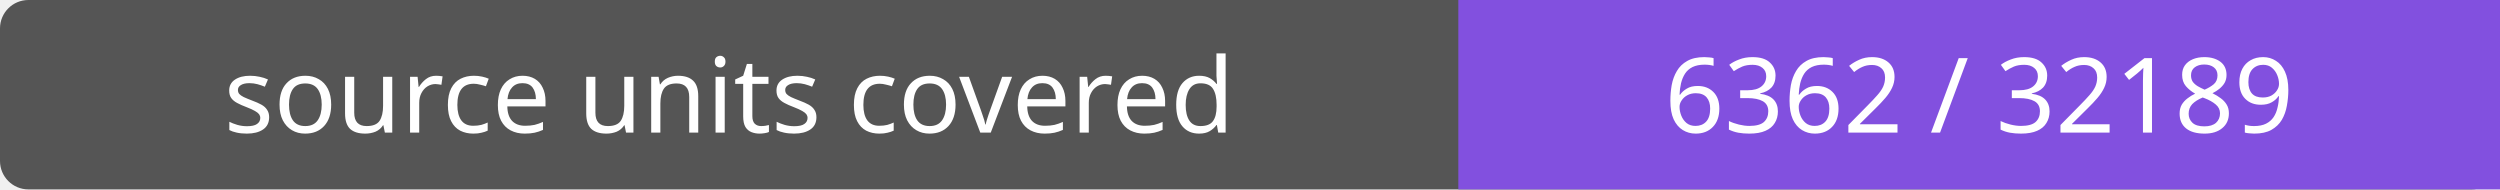
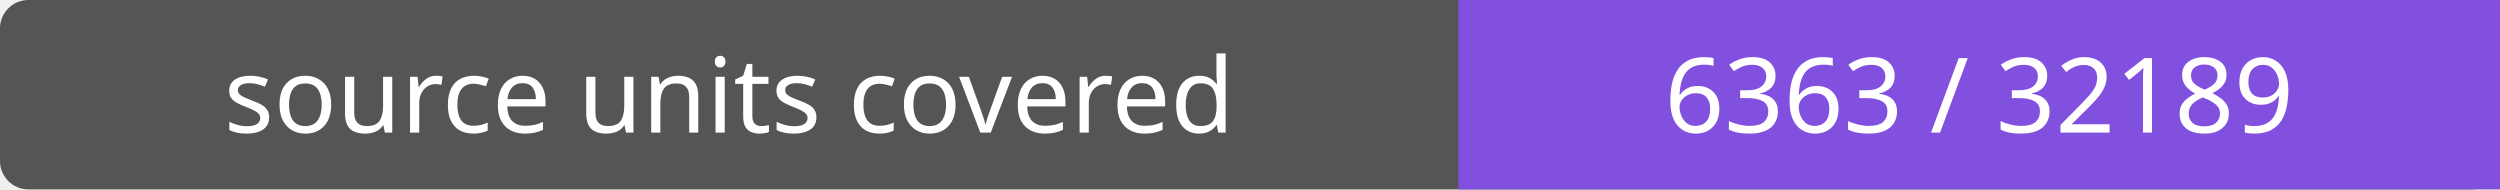
- <svg xmlns="http://www.w3.org/2000/svg" width="264" height="20" role="img" aria-label="source units covered: 6362 / 32189">
+ <svg xmlns="http://www.w3.org/2000/svg" width="264" height="20" role="img" aria-label="source units covered: 6363 / 32189">
  <rect width="264" height="20" rx="3" fill="#555" />
  <path fill="#8250df" d="M154 0h110v20H154z" />
  <g fill="#fff" text-anchor="middle" font-family="Verdana,sans-serif" font-size="11">
    <text x="77.0" y="14">source units covered</text>
-     <text x="209.0" y="14">6362 / 32189</text>
+     <text x="209.0" y="14">6363 / 32189</text>
  </g>
</svg>
